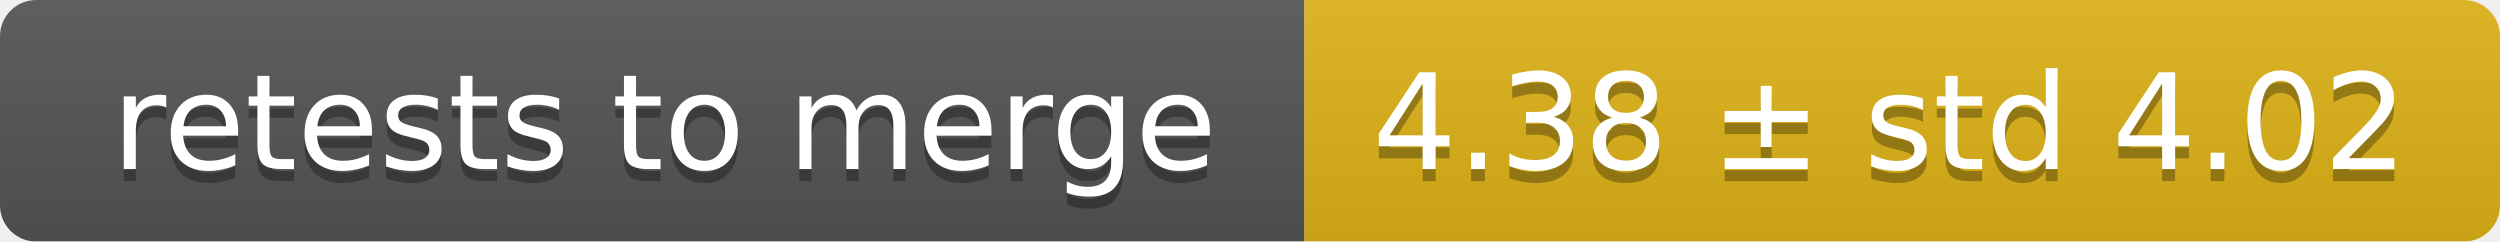
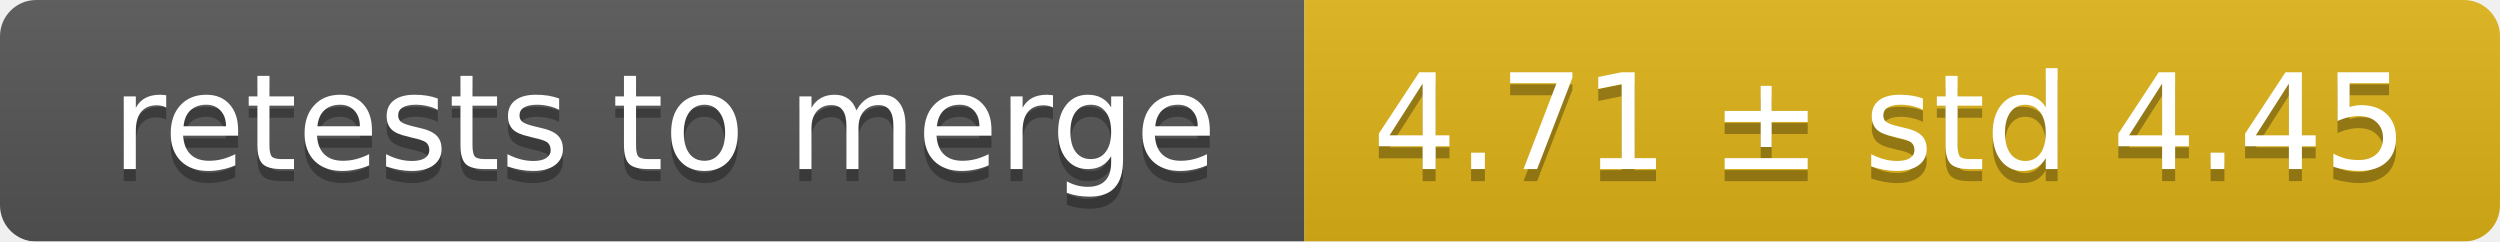
<svg xmlns="http://www.w3.org/2000/svg" width="207" height="20">
  <linearGradient id="smooth" x2="0" y2="100%">
    <stop offset="0" stop-color="#bbb" stop-opacity=".1" />
    <stop offset="1" stop-opacity=".1" />
  </linearGradient>
  <mask id="round">
    <rect width="207" height="20" rx="3" fill="#fff" />
  </mask>
  <g mask="url(#round)">
    <rect width="108" height="20" fill="#555" />
    <rect x="108" width="99" height="20" fill="#dfb317" />
    <rect width="207" height="20" fill="url(#smooth)" />
  </g>
  <g fill="#fff" text-anchor="middle" font-family="DejaVu Sans,Verdana,Geneva,sans-serif" font-size="11">
    <text x="55" y="15" fill="#010101" fill-opacity=".3">retests to merge</text>
    <text x="55" y="14">retests to merge</text>
-     <text x="156.5" y="15" fill="#010101" fill-opacity=".3">4.38 ± std 4.02</text>
-     <text x="156.5" y="14">4.38 ± std 4.02</text>
+     <text x="156.5" y="15" fill="#010101" fill-opacity=".3">4.71 ± std 4.45</text>
+     <text x="156.5" y="14">4.71 ± std 4.45</text>
  </g>
</svg>
